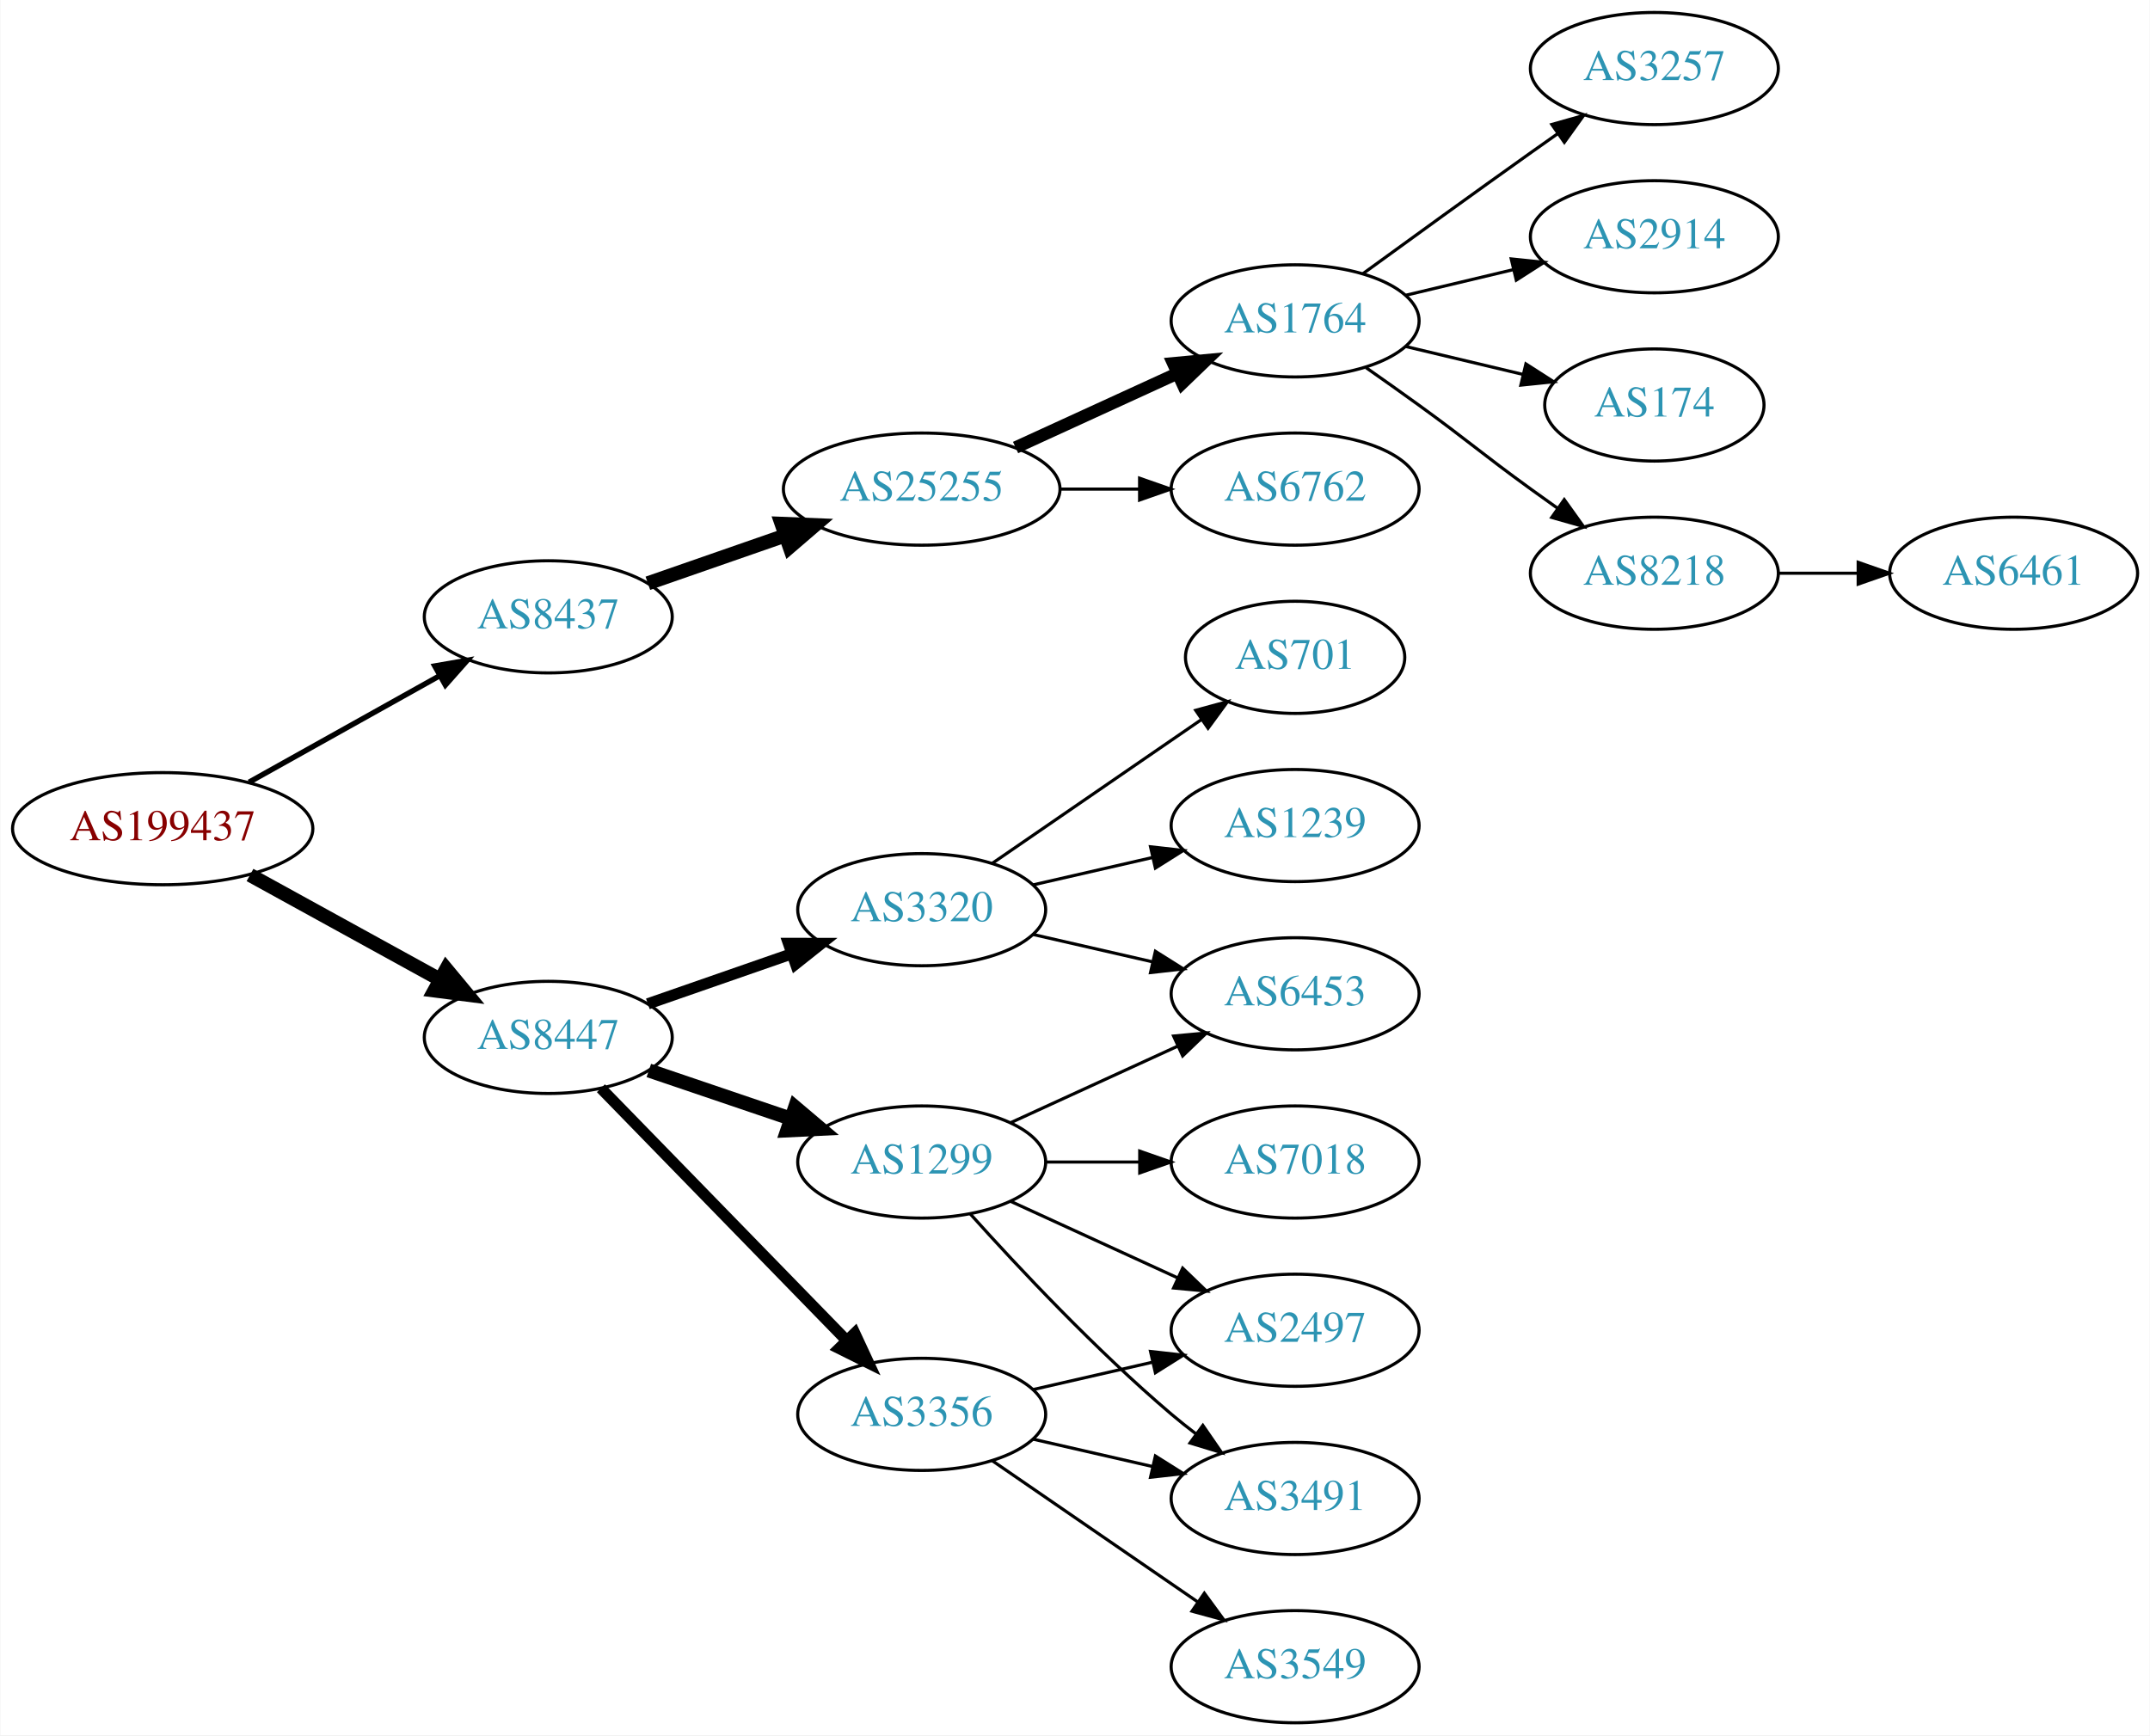
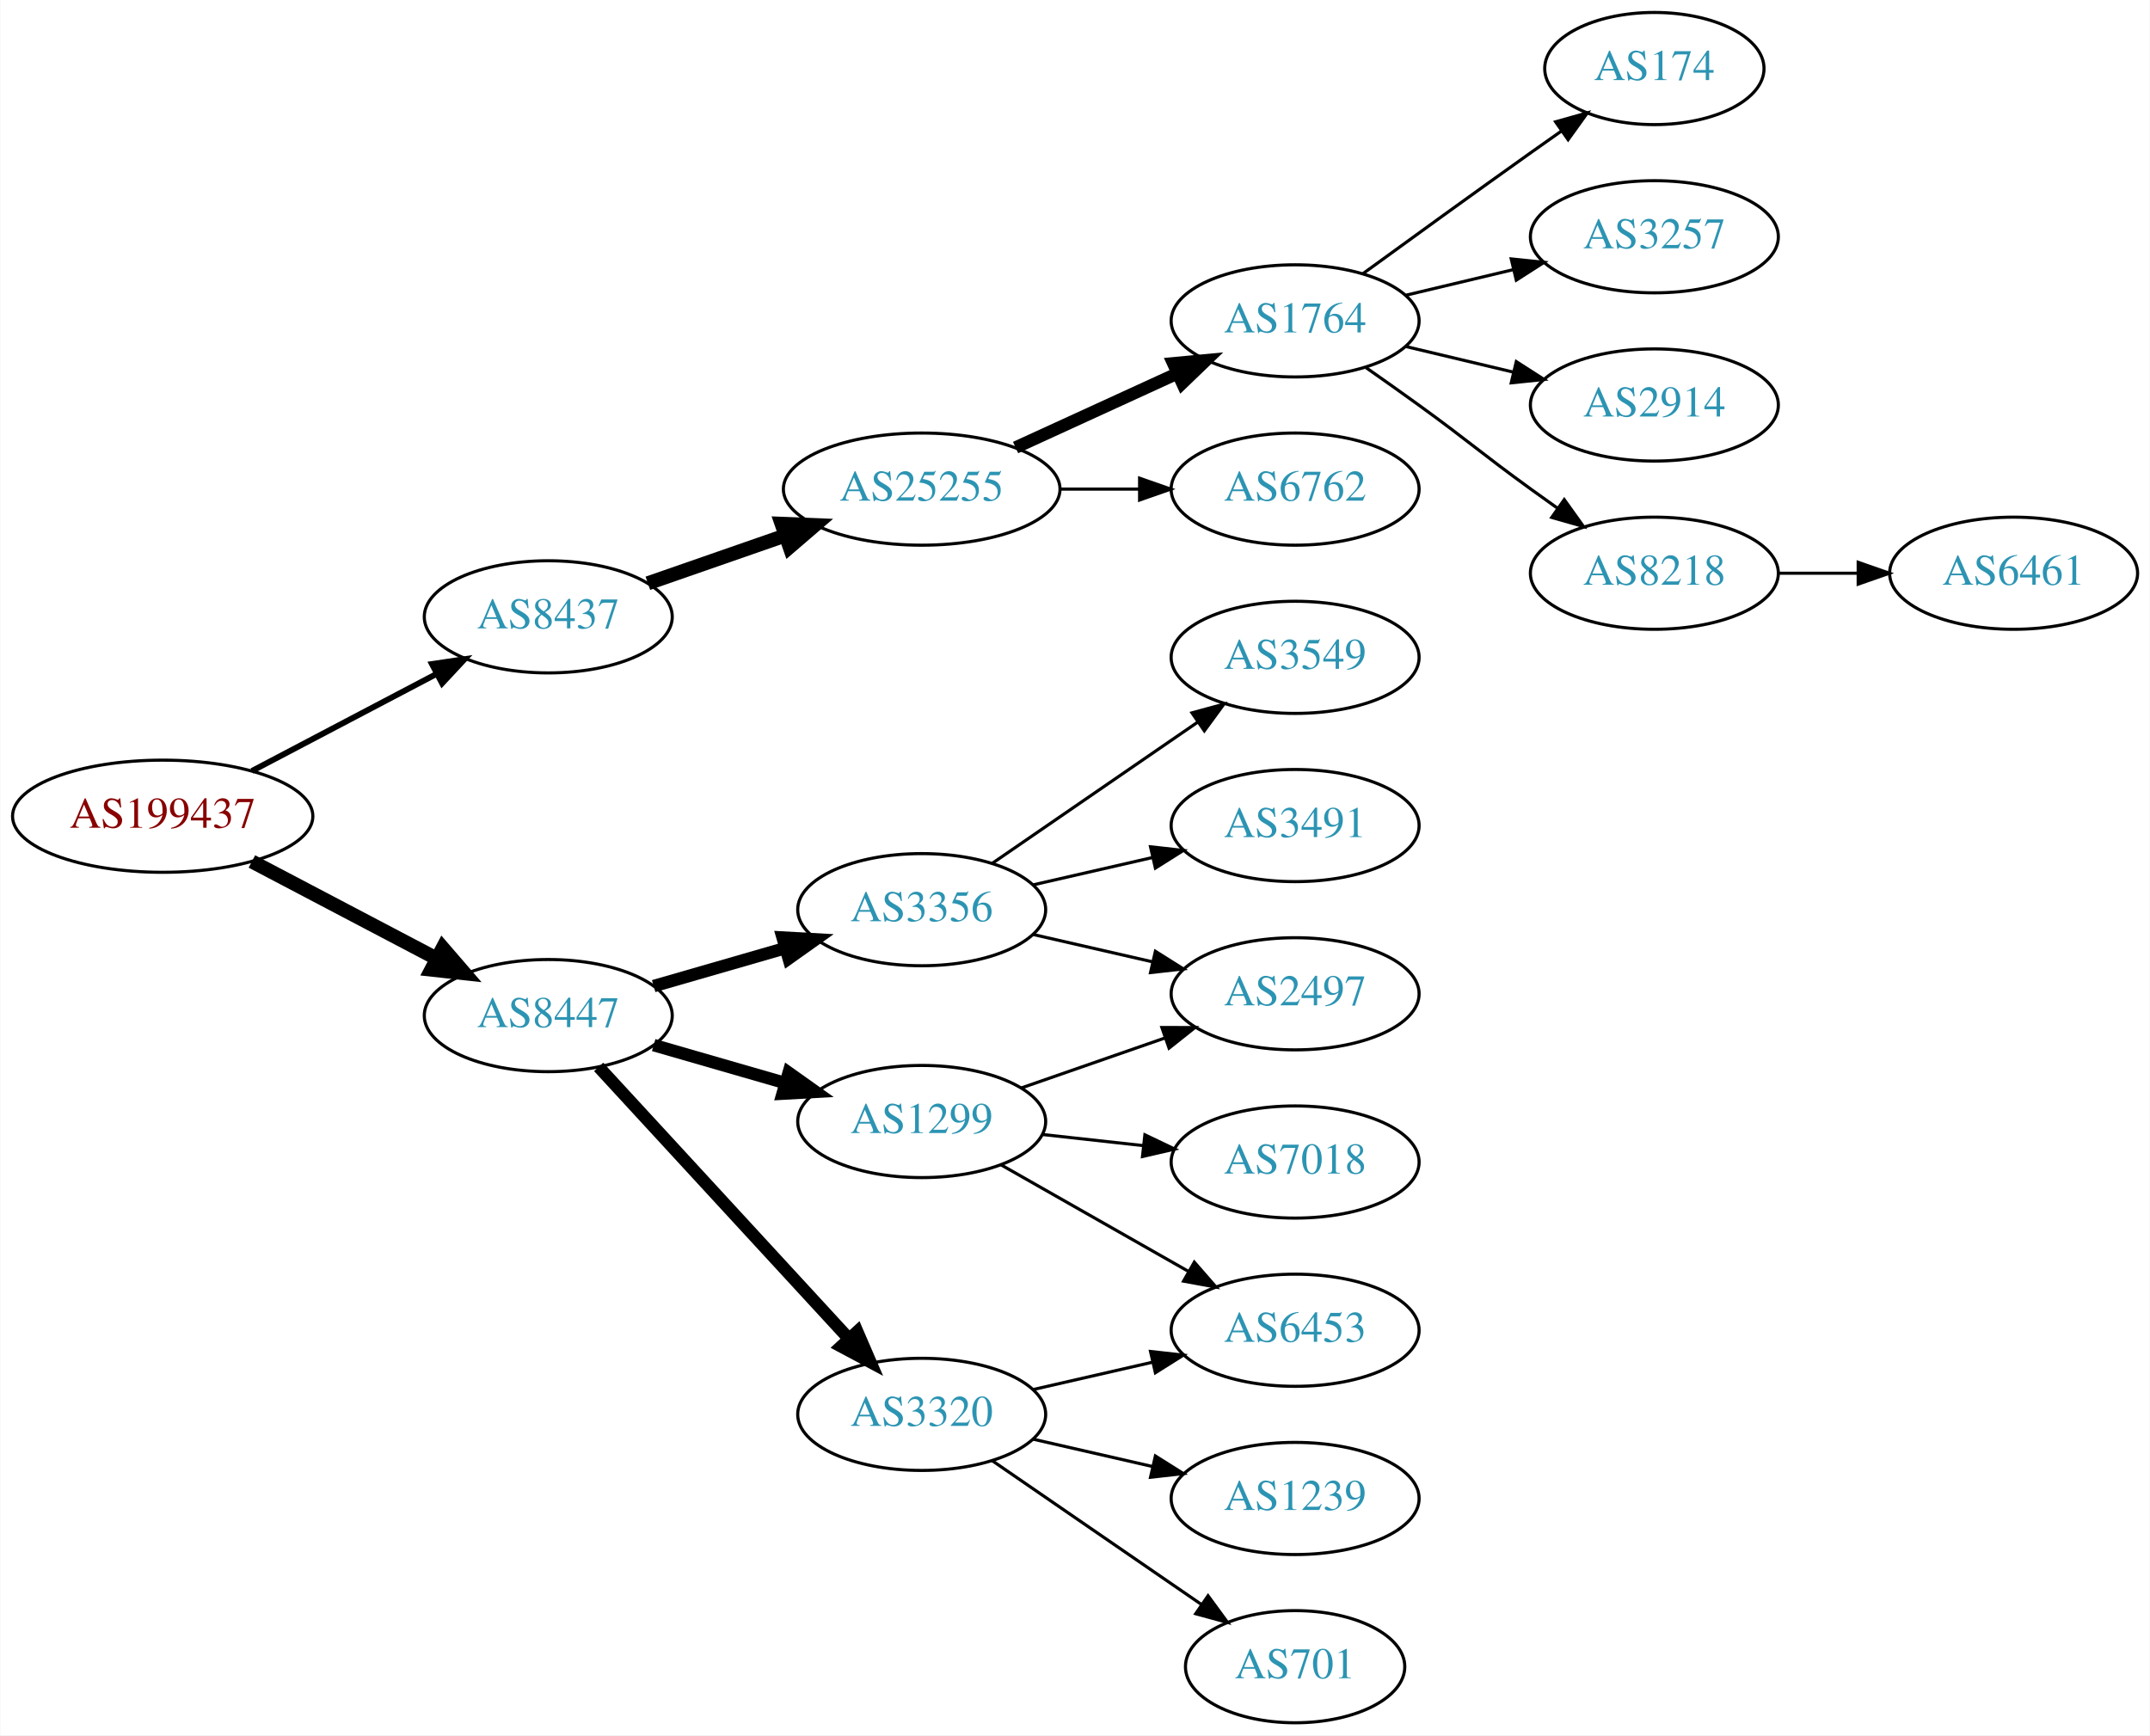
<svg xmlns="http://www.w3.org/2000/svg" xmlns:xlink="http://www.w3.org/1999/xlink" width="690pt" height="557pt" viewBox="0.00 0.00 689.76 557.00">
  <g id="graph0" class="graph" transform="scale(1 1) rotate(0) translate(4 553)">
    <polygon fill="white" stroke="none" points="-4,4 -4,-553 685.755,-553 685.755,4 -4,4" />
    <g id="node1" class="node">
      <g id="a_node1">
        <a xlink:href="/asn/199437" xlink:title="AS199437 ~ VVO-AT [AT]">
-           <ellipse fill="#ffffff" stroke="black" cx="48.096" cy="-287" rx="48.192" ry="18" />
-           <text text-anchor="middle" x="48.096" y="-283.3" font-family="Times,serif" font-size="14.00" fill="#880000">AS199437</text>
+           <ellipse fill="#ffffff" stroke="black" cx="48.096" cy="-291" rx="48.192" ry="18" />
+           <text text-anchor="middle" x="48.096" y="-287.3" font-family="Times,serif" font-size="14.00" fill="#880000">AS199437</text>
        </a>
      </g>
    </g>
    <g id="node2" class="node">
      <g id="a_node2">
        <a xlink:href="/asn/8437" xlink:title="AS8437 ~ Hutchison Drei Austria GmbH [AT]">
          <ellipse fill="#ffffff" stroke="black" cx="171.838" cy="-355" rx="39.794" ry="18" />
          <text text-anchor="middle" x="171.838" y="-351.3" font-family="Times,serif" font-size="14.00" fill="#2c94b3">AS8437</text>
        </a>
      </g>
    </g>
    <g id="edge1" class="edge">
-       <path fill="none" stroke="black" stroke-width="1.731" d="M75.813,-301.923C93.819,-311.981 117.721,-325.331 137.048,-336.126" />
-       <polygon fill="black" stroke="black" stroke-width="1.731" points="135.407,-339.219 145.845,-341.04 138.821,-333.108 135.407,-339.219" />
+       <path fill="none" stroke="black" stroke-width="1.875" d="M76.721,-305.523C94.325,-314.777 117.281,-326.845 136.114,-336.746" />
+       <polygon fill="black" stroke="black" stroke-width="1.875" points="134.507,-339.855 144.987,-341.41 137.764,-333.659 134.507,-339.855" />
    </g>
    <g id="node3" class="node">
      <g id="a_node3">
        <a xlink:href="/asn/8447" xlink:title="AS8447 ~ A1 Telekom Austria AG [AT]">
-           <ellipse fill="#ffffff" stroke="black" cx="171.838" cy="-220" rx="39.794" ry="18" />
-           <text text-anchor="middle" x="171.838" y="-216.3" font-family="Times,serif" font-size="14.00" fill="#2c94b3">AS8447</text>
+           <ellipse fill="#ffffff" stroke="black" cx="171.838" cy="-227" rx="39.794" ry="18" />
+           <text text-anchor="middle" x="171.838" y="-223.3" font-family="Times,serif" font-size="14.00" fill="#2c94b3">AS8447</text>
        </a>
      </g>
    </g>
    <g id="edge2" class="edge">
-       <path fill="none" stroke="black" stroke-width="4.5" d="M76.114,-272.131C94.054,-262.258 117.746,-249.219 136.947,-238.652" />
-       <polygon fill="black" stroke="black" stroke-width="4.5" points="139.105,-241.958 145.968,-233.687 135.308,-235.059 139.105,-241.958" />
+       <path fill="none" stroke="black" stroke-width="4.5" d="M76.721,-276.477C94.325,-267.223 117.281,-255.155 136.114,-245.254" />
+       <polygon fill="black" stroke="black" stroke-width="4.5" points="137.968,-248.728 144.987,-240.59 134.303,-241.758 137.968,-248.728" />
    </g>
    <g id="node4" class="node">
      <g id="a_node4">
        <a xlink:href="/asn/25255" xlink:title="AS25255 ~ ==&gt; TELE2 AUSTRIA &lt;== [AT]">
          <ellipse fill="#ffffff" stroke="black" cx="291.681" cy="-396" rx="44.393" ry="18" />
          <text text-anchor="middle" x="291.681" y="-392.3" font-family="Times,serif" font-size="14.00" fill="#2c94b3">AS25255</text>
        </a>
      </g>
    </g>
    <g id="edge3" class="edge">
      <path fill="none" stroke="black" stroke-width="4.5" d="M203.8,-365.772C217.208,-370.437 233.131,-375.977 247.66,-381.032" />
      <polygon fill="black" stroke="black" stroke-width="4.5" points="246.709,-384.87 257.448,-384.438 249.297,-377.433 246.709,-384.87" />
    </g>
    <g id="node12" class="node">
      <g id="a_node12">
-         <a xlink:href="/asn/3320" xlink:title="AS3320 ~ DTAG [DE]">
+         <a xlink:href="/asn/3356" xlink:title="AS3356 ~ Level 3 Parent, LLC [US]">
          <ellipse fill="#ffffff" stroke="black" cx="291.681" cy="-261" rx="39.794" ry="18" />
-           <text text-anchor="middle" x="291.681" y="-257.3" font-family="Times,serif" font-size="14.00" fill="#2c94b3">AS3320</text>
+           <text text-anchor="middle" x="291.681" y="-257.3" font-family="Times,serif" font-size="14.00" fill="#2c94b3">AS3356</text>
        </a>
      </g>
    </g>
    <g id="edge11" class="edge">
-       <path fill="none" stroke="black" stroke-width="3.6" d="M203.8,-230.772C217.896,-235.677 234.773,-241.548 249.886,-246.807" />
-       <polygon fill="black" stroke="black" stroke-width="3.6" points="248.922,-250.177 259.516,-250.157 251.222,-243.566 248.922,-250.177" />
+       <path fill="none" stroke="black" stroke-width="4" d="M205.664,-236.471C218.706,-240.234 233.887,-244.614 247.781,-248.623" />
+       <polygon fill="black" stroke="black" stroke-width="4" points="247.044,-252.053 257.622,-251.462 248.984,-245.327 247.044,-252.053" />
    </g>
    <g id="node13" class="node">
      <g id="a_node13">
-         <a xlink:href="/asn/3356" xlink:title="AS3356 ~ Level 3 Parent, LLC [US]">
-           <ellipse fill="#ffffff" stroke="black" cx="291.681" cy="-99" rx="39.794" ry="18" />
-           <text text-anchor="middle" x="291.681" y="-95.3" font-family="Times,serif" font-size="14.00" fill="#2c94b3">AS3356</text>
+         <a xlink:href="/asn/1299" xlink:title="AS1299 ~ Telia Carrier [EU]">
+           <ellipse fill="#ffffff" stroke="black" cx="291.681" cy="-193" rx="39.794" ry="18" />
+           <text text-anchor="middle" x="291.681" y="-189.3" font-family="Times,serif" font-size="14.00" fill="#2c94b3">AS1299</text>
        </a>
      </g>
    </g>
    <g id="edge12" class="edge">
-       <path fill="none" stroke="black" stroke-width="3.6" d="M188.731,-203.681C209.025,-182.843 244.295,-146.628 267.564,-122.736" />
-       <polygon fill="black" stroke="black" stroke-width="3.6" points="270.194,-125.052 274.663,-115.446 265.179,-120.168 270.194,-125.052" />
+       <path fill="none" stroke="black" stroke-width="4" d="M205.664,-217.529C218.706,-213.766 233.887,-209.386 247.781,-205.377" />
+       <polygon fill="black" stroke="black" stroke-width="4" points="248.984,-208.673 257.622,-202.538 247.044,-201.947 248.984,-208.673" />
    </g>
    <g id="node14" class="node">
      <g id="a_node14">
-         <a xlink:href="/asn/1299" xlink:title="AS1299 ~ Telia Carrier [EU]">
-           <ellipse fill="#ffffff" stroke="black" cx="291.681" cy="-180" rx="39.794" ry="18" />
-           <text text-anchor="middle" x="291.681" y="-176.3" font-family="Times,serif" font-size="14.00" fill="#2c94b3">AS1299</text>
+         <a xlink:href="/asn/3320" xlink:title="AS3320 ~ DTAG [DE]">
+           <ellipse fill="#ffffff" stroke="black" cx="291.681" cy="-99" rx="39.794" ry="18" />
+           <text text-anchor="middle" x="291.681" y="-95.3" font-family="Times,serif" font-size="14.00" fill="#2c94b3">AS3320</text>
        </a>
      </g>
    </g>
    <g id="edge13" class="edge">
-       <path fill="none" stroke="black" stroke-width="4.5" d="M204.108,-209.386C218.092,-204.639 234.762,-198.981 249.724,-193.902" />
-       <polygon fill="black" stroke="black" stroke-width="4.5" points="251.06,-197.607 259.264,-190.664 248.529,-190.15 251.06,-197.607" />
+       <path fill="none" stroke="black" stroke-width="4" d="M188.003,-210.528C208.396,-188.377 244.81,-148.824 268.342,-123.263" />
+       <polygon fill="black" stroke="black" stroke-width="4" points="271.002,-125.543 275.2,-115.815 265.852,-120.801 271.002,-125.543" />
    </g>
    <g id="node5" class="node">
      <g id="a_node5">
        <a xlink:href="/asn/1764" xlink:title="AS1764 ~ NEXTLAYER-AS [AT]">
          <ellipse fill="#ffffff" stroke="black" cx="411.523" cy="-450" rx="39.794" ry="18" />
          <text text-anchor="middle" x="411.523" y="-446.3" font-family="Times,serif" font-size="14.00" fill="#2c94b3">AS1764</text>
        </a>
      </g>
    </g>
    <g id="edge4" class="edge">
      <path fill="none" stroke="black" stroke-width="4" d="M321.81,-409.348C337.421,-416.502 356.819,-425.391 373.491,-433.03" />
      <polygon fill="black" stroke="black" stroke-width="4" points="372.394,-436.378 382.943,-437.362 375.31,-430.014 372.394,-436.378" />
    </g>
    <g id="node6" class="node">
      <g id="a_node6">
        <a xlink:href="/asn/6762" xlink:title="AS6762 ~ TELECOM ITALIA SPARKLE S.p.A. [IT]">
          <ellipse fill="#ffffff" stroke="black" cx="411.523" cy="-396" rx="39.794" ry="18" />
          <text text-anchor="middle" x="411.523" y="-392.3" font-family="Times,serif" font-size="14.00" fill="#2c94b3">AS6762</text>
        </a>
      </g>
    </g>
    <g id="edge5" class="edge">
      <path fill="none" stroke="black" d="M335.892,-396C344.204,-396 352.967,-396 361.449,-396" />
      <polygon fill="black" stroke="black" points="361.608,-399.5 371.608,-396 361.608,-392.5 361.608,-399.5" />
    </g>
    <g id="node7" class="node">
      <g id="a_node7">
-         <a xlink:href="/asn/3257" xlink:title="AS3257 ~ GTT [DE]">
-           <ellipse fill="#ffffff" stroke="black" cx="526.816" cy="-531" rx="39.794" ry="18" />
-           <text text-anchor="middle" x="526.816" y="-527.3" font-family="Times,serif" font-size="14.00" fill="#2c94b3">AS3257</text>
+         <a xlink:href="/asn/174" xlink:title="AS174 ~ Cogent Communications [US]">
+           <ellipse fill="#ffffff" stroke="black" cx="526.816" cy="-531" rx="35.194" ry="18" />
+           <text text-anchor="middle" x="526.816" y="-527.3" font-family="Times,serif" font-size="14.00" fill="#2c94b3">AS174</text>
        </a>
      </g>
    </g>
    <g id="edge6" class="edge">
-       <path fill="none" stroke="black" d="M433.371,-465.222C448.305,-476.091 468.919,-491.025 487.17,-504 489.99,-506.005 492.933,-508.085 495.881,-510.159" />
-       <polygon fill="black" stroke="black" points="493.908,-513.05 504.106,-515.926 497.927,-507.319 493.908,-513.05" />
+       <path fill="none" stroke="black" d="M433.371,-465.222C448.305,-476.091 468.919,-491.025 487.17,-504 490.38,-506.282 493.749,-508.661 497.103,-511.018" />
+       <polygon fill="black" stroke="black" points="495.116,-513.899 505.314,-516.77 499.132,-508.166 495.116,-513.899" />
    </g>
    <g id="node8" class="node">
      <g id="a_node8">
-         <a xlink:href="/asn/2914" xlink:title="AS2914 ~ NTT America, Inc. [US]">
+         <a xlink:href="/asn/3257" xlink:title="AS3257 ~ GTT [DE]">
          <ellipse fill="#ffffff" stroke="black" cx="526.816" cy="-477" rx="39.794" ry="18" />
-           <text text-anchor="middle" x="526.816" y="-473.3" font-family="Times,serif" font-size="14.00" fill="#2c94b3">AS2914</text>
+           <text text-anchor="middle" x="526.816" y="-473.3" font-family="Times,serif" font-size="14.00" fill="#2c94b3">AS3257</text>
        </a>
      </g>
    </g>
    <g id="edge7" class="edge">
      <path fill="none" stroke="black" d="M447.13,-458.248C458.002,-460.838 470.156,-463.735 481.598,-466.462" />
      <polygon fill="black" stroke="black" points="480.882,-469.889 491.421,-468.803 482.505,-463.08 480.882,-469.889" />
    </g>
    <g id="node9" class="node">
      <g id="a_node9">
-         <a xlink:href="/asn/174" xlink:title="AS174 ~ Cogent Communications [US]">
-           <ellipse fill="#ffffff" stroke="black" cx="526.816" cy="-423" rx="35.194" ry="18" />
-           <text text-anchor="middle" x="526.816" y="-419.3" font-family="Times,serif" font-size="14.00" fill="#2c94b3">AS174</text>
+         <a xlink:href="/asn/2914" xlink:title="AS2914 ~ NTT America, Inc. [US]">
+           <ellipse fill="#ffffff" stroke="black" cx="526.816" cy="-423" rx="39.794" ry="18" />
+           <text text-anchor="middle" x="526.816" y="-419.3" font-family="Times,serif" font-size="14.00" fill="#2c94b3">AS2914</text>
        </a>
      </g>
    </g>
    <g id="edge8" class="edge">
-       <path fill="none" stroke="black" d="M447.13,-441.752C458.925,-438.942 472.229,-435.771 484.497,-432.847" />
-       <polygon fill="black" stroke="black" points="485.586,-436.186 494.502,-430.463 483.963,-429.376 485.586,-436.186" />
+       <path fill="none" stroke="black" d="M447.13,-441.752C458.002,-439.162 470.156,-436.265 481.598,-433.538" />
+       <polygon fill="black" stroke="black" points="482.505,-436.92 491.421,-431.197 480.882,-430.111 482.505,-436.92" />
    </g>
    <g id="node10" class="node">
      <g id="a_node10">
        <a xlink:href="/asn/8218" xlink:title="AS8218 ~ legacy Neotelecoms [FR]">
          <ellipse fill="#ffffff" stroke="black" cx="526.816" cy="-369" rx="39.794" ry="18" />
          <text text-anchor="middle" x="526.816" y="-365.3" font-family="Times,serif" font-size="14.00" fill="#2c94b3">AS8218</text>
        </a>
      </g>
    </g>
    <g id="edge9" class="edge">
      <path fill="none" stroke="black" d="M434.28,-434.991C439.815,-431.121 445.733,-426.936 451.17,-423 467.369,-411.271 470.97,-407.729 487.17,-396 489.973,-393.971 492.904,-391.875 495.845,-389.79" />
      <polygon fill="black" stroke="black" points="497.896,-392.627 504.059,-384.009 493.867,-386.903 497.896,-392.627" />
    </g>
    <g id="node11" class="node">
      <g id="a_node11">
        <a xlink:href="/asn/6461" xlink:title="AS6461 ~ Zayo Bandwidth [US]">
          <ellipse fill="#ffffff" stroke="black" cx="642.109" cy="-369" rx="39.794" ry="18" />
          <text text-anchor="middle" x="642.109" y="-365.3" font-family="Times,serif" font-size="14.00" fill="#2c94b3">AS6461</text>
        </a>
      </g>
    </g>
    <g id="edge10" class="edge">
      <path fill="none" stroke="black" d="M566.488,-369C574.691,-369 583.455,-369 591.987,-369" />
      <polygon fill="black" stroke="black" points="592.227,-372.5 602.226,-369 592.226,-365.5 592.227,-372.5" />
    </g>
    <g id="node15" class="node">
      <g id="a_node15">
-         <a xlink:href="/asn/701" xlink:title="AS701 ~ UUNET [US]">
-           <ellipse fill="#ffffff" stroke="black" cx="411.523" cy="-342" rx="35.194" ry="18" />
-           <text text-anchor="middle" x="411.523" y="-338.3" font-family="Times,serif" font-size="14.00" fill="#2c94b3">AS701</text>
+         <a xlink:href="/asn/2497" xlink:title="AS2497 ~ Internet Initiative Japan Inc. [JP]">
+           <ellipse fill="#ffffff" stroke="black" cx="411.523" cy="-234" rx="39.794" ry="18" />
+           <text text-anchor="middle" x="411.523" y="-230.3" font-family="Times,serif" font-size="14.00" fill="#2c94b3">AS2497</text>
        </a>
      </g>
    </g>
    <g id="edge14" class="edge">
-       <path fill="none" stroke="black" d="M314.295,-275.857C333.132,-288.805 360.612,-307.693 381.388,-321.973" />
-       <polygon fill="black" stroke="black" points="379.613,-325.001 389.836,-327.781 383.578,-319.232 379.613,-325.001" />
+       <path fill="none" stroke="black" d="M327.4,-253.045C339.4,-250.296 353.021,-247.175 365.713,-244.267" />
+       <polygon fill="black" stroke="black" points="366.679,-247.636 375.645,-241.991 365.116,-240.813 366.679,-247.636" />
    </g>
    <g id="node16" class="node">
      <g id="a_node16">
-         <a xlink:href="/asn/6453" xlink:title="AS6453 ~ TATA COMMUNICATIONS (AMERICA) INC [US]">
-           <ellipse fill="#ffffff" stroke="black" cx="411.523" cy="-234" rx="39.794" ry="18" />
-           <text text-anchor="middle" x="411.523" y="-230.3" font-family="Times,serif" font-size="14.00" fill="#2c94b3">AS6453</text>
+         <a xlink:href="/asn/3549" xlink:title="AS3549 ~ Level 3 Parent, LLC [US]">
+           <ellipse fill="#ffffff" stroke="black" cx="411.523" cy="-342" rx="39.794" ry="18" />
+           <text text-anchor="middle" x="411.523" y="-338.3" font-family="Times,serif" font-size="14.00" fill="#2c94b3">AS3549</text>
        </a>
      </g>
    </g>
    <g id="edge15" class="edge">
-       <path fill="none" stroke="black" d="M327.4,-253.045C339.4,-250.296 353.021,-247.175 365.713,-244.267" />
-       <polygon fill="black" stroke="black" points="366.679,-247.636 375.645,-241.991 365.116,-240.813 366.679,-247.636" />
+       <path fill="none" stroke="black" d="M314.295,-275.857C332.783,-288.565 359.597,-306.995 380.227,-321.175" />
+       <polygon fill="black" stroke="black" points="378.423,-324.183 388.647,-326.963 382.388,-318.414 378.423,-324.183" />
    </g>
    <g id="node17" class="node">
      <g id="a_node17">
-         <a xlink:href="/asn/1239" xlink:title="AS1239 ~ Sprint [US]">
+         <a xlink:href="/asn/3491" xlink:title="AS3491 ~ PCCW Global, Inc. [US]">
          <ellipse fill="#ffffff" stroke="black" cx="411.523" cy="-288" rx="39.794" ry="18" />
-           <text text-anchor="middle" x="411.523" y="-284.3" font-family="Times,serif" font-size="14.00" fill="#2c94b3">AS1239</text>
+           <text text-anchor="middle" x="411.523" y="-284.3" font-family="Times,serif" font-size="14.00" fill="#2c94b3">AS3491</text>
        </a>
      </g>
    </g>
    <g id="edge16" class="edge">
      <path fill="none" stroke="black" d="M327.4,-268.955C339.4,-271.704 353.021,-274.825 365.713,-277.733" />
      <polygon fill="black" stroke="black" points="365.116,-281.187 375.645,-280.009 366.679,-274.364 365.116,-281.187" />
    </g>
+     <g id="edge19" class="edge">
+       <path fill="none" stroke="black" d="M323.642,-203.772C337.739,-208.677 354.615,-214.548 369.729,-219.807" />
+       <polygon fill="black" stroke="black" points="368.764,-223.177 379.359,-223.157 371.064,-216.566 368.764,-223.177" />
+     </g>
+     <g id="node18" class="node">
+       <g id="a_node18">
+         <a xlink:href="/asn/6453" xlink:title="AS6453 ~ TATA COMMUNICATIONS (AMERICA) INC [US]">
+           <ellipse fill="#ffffff" stroke="black" cx="411.523" cy="-126" rx="39.794" ry="18" />
+           <text text-anchor="middle" x="411.523" y="-122.3" font-family="Times,serif" font-size="14.00" fill="#2c94b3">AS6453</text>
+         </a>
+       </g>
+     </g>
+     <g id="edge17" class="edge">
+       <path fill="none" stroke="black" d="M317.098,-179.118C334.557,-169.191 358.258,-155.716 377.418,-144.822" />
+       <polygon fill="black" stroke="black" points="379.174,-147.85 386.137,-139.865 375.714,-141.765 379.174,-147.85" />
+     </g>
    <g id="node19" class="node">
      <g id="a_node19">
-         <a xlink:href="/asn/2497" xlink:title="AS2497 ~ Internet Initiative Japan Inc. [JP]">
-           <ellipse fill="#ffffff" stroke="black" cx="411.523" cy="-126" rx="39.794" ry="18" />
-           <text text-anchor="middle" x="411.523" y="-122.3" font-family="Times,serif" font-size="14.00" fill="#2c94b3">AS2497</text>
-         </a>
-       </g>
+         <a xlink:href="/asn/7018" xlink:title="AS7018 ~ AT&amp;T Services, Inc. [US]">
+           <ellipse fill="#ffffff" stroke="black" cx="411.523" cy="-180" rx="39.794" ry="18" />
+           <text text-anchor="middle" x="411.523" y="-176.3" font-family="Times,serif" font-size="14.00" fill="#2c94b3">AS7018</text>
+         </a>
+       </g>
+     </g>
+     <g id="edge18" class="edge">
+       <path fill="none" stroke="black" d="M330.291,-188.851C340.602,-187.713 351.919,-186.465 362.719,-185.274" />
+       <polygon fill="black" stroke="black" points="363.31,-188.73 372.866,-184.154 362.543,-181.772 363.31,-188.73" />
    </g>
    <g id="edge21" class="edge">
      <path fill="none" stroke="black" d="M327.4,-106.955C339.4,-109.704 353.021,-112.825 365.713,-115.733" />
      <polygon fill="black" stroke="black" points="365.116,-119.187 375.645,-118.009 366.679,-112.364 365.116,-119.187" />
    </g>
    <g id="node20" class="node">
      <g id="a_node20">
-         <a xlink:href="/asn/3491" xlink:title="AS3491 ~ PCCW Global, Inc. [US]">
+         <a xlink:href="/asn/1239" xlink:title="AS1239 ~ Sprint [US]">
          <ellipse fill="#ffffff" stroke="black" cx="411.523" cy="-72" rx="39.794" ry="18" />
-           <text text-anchor="middle" x="411.523" y="-68.3" font-family="Times,serif" font-size="14.00" fill="#2c94b3">AS3491</text>
-         </a>
-       </g>
-     </g>
-     <g id="edge22" class="edge">
+           <text text-anchor="middle" x="411.523" y="-68.3" font-family="Times,serif" font-size="14.00" fill="#2c94b3">AS1239</text>
+         </a>
+       </g>
+     </g>
+     <g id="edge20" class="edge">
      <path fill="none" stroke="black" d="M327.4,-91.045C339.4,-88.296 353.021,-85.175 365.713,-82.267" />
      <polygon fill="black" stroke="black" points="366.679,-85.636 375.645,-79.991 365.116,-78.813 366.679,-85.636" />
    </g>
    <g id="node21" class="node">
      <g id="a_node21">
-         <a xlink:href="/asn/3549" xlink:title="AS3549 ~ Level 3 Parent, LLC [US]">
-           <ellipse fill="#ffffff" stroke="black" cx="411.523" cy="-18" rx="39.794" ry="18" />
-           <text text-anchor="middle" x="411.523" y="-14.3" font-family="Times,serif" font-size="14.00" fill="#2c94b3">AS3549</text>
-         </a>
-       </g>
-     </g>
-     <g id="edge23" class="edge">
-       <path fill="none" stroke="black" d="M314.295,-84.143C332.783,-71.435 359.597,-53.005 380.227,-38.825" />
-       <polygon fill="black" stroke="black" points="382.388,-41.586 388.647,-33.037 378.423,-35.817 382.388,-41.586" />
-     </g>
-     <g id="edge20" class="edge">
-       <path fill="none" stroke="black" d="M320.309,-192.661C336.266,-199.973 356.537,-209.261 373.82,-217.181" />
-       <polygon fill="black" stroke="black" points="372.518,-220.435 383.067,-221.419 375.434,-214.071 372.518,-220.435" />
-     </g>
-     <g id="node18" class="node">
-       <g id="a_node18">
-         <a xlink:href="/asn/7018" xlink:title="AS7018 ~ AT&amp;T Services, Inc. [US]">
-           <ellipse fill="#ffffff" stroke="black" cx="411.523" cy="-180" rx="39.794" ry="18" />
-           <text text-anchor="middle" x="411.523" y="-176.3" font-family="Times,serif" font-size="14.00" fill="#2c94b3">AS7018</text>
-         </a>
-       </g>
-     </g>
-     <g id="edge17" class="edge">
-       <path fill="none" stroke="black" d="M331.593,-180C341.146,-180 351.496,-180 361.459,-180" />
-       <polygon fill="black" stroke="black" points="361.651,-183.5 371.651,-180 361.651,-176.5 361.651,-183.5" />
-     </g>
-     <g id="edge18" class="edge">
-       <path fill="none" stroke="black" d="M320.309,-167.339C336.266,-160.027 356.537,-150.739 373.82,-142.819" />
-       <polygon fill="black" stroke="black" points="375.434,-145.929 383.067,-138.581 372.518,-139.565 375.434,-145.929" />
-     </g>
-     <g id="edge19" class="edge">
-       <path fill="none" stroke="black" d="M307.327,-163.275C322.627,-146.235 347.725,-119.477 371.877,-99 374.374,-96.883 377.034,-94.768 379.746,-92.707" />
-       <polygon fill="black" stroke="black" points="381.912,-95.459 387.922,-86.734 377.782,-89.806 381.912,-95.459" />
+         <a xlink:href="/asn/701" xlink:title="AS701 ~ UUNET [US]">
+           <ellipse fill="#ffffff" stroke="black" cx="411.523" cy="-18" rx="35.194" ry="18" />
+           <text text-anchor="middle" x="411.523" y="-14.3" font-family="Times,serif" font-size="14.00" fill="#2c94b3">AS701</text>
+         </a>
+       </g>
+     </g>
+     <g id="edge22" class="edge">
+       <path fill="none" stroke="black" d="M314.295,-84.143C333.132,-71.195 360.612,-52.307 381.388,-38.026" />
+       <polygon fill="black" stroke="black" points="383.578,-40.768 389.836,-32.219 379.613,-34.999 383.578,-40.768" />
    </g>
  </g>
</svg>
